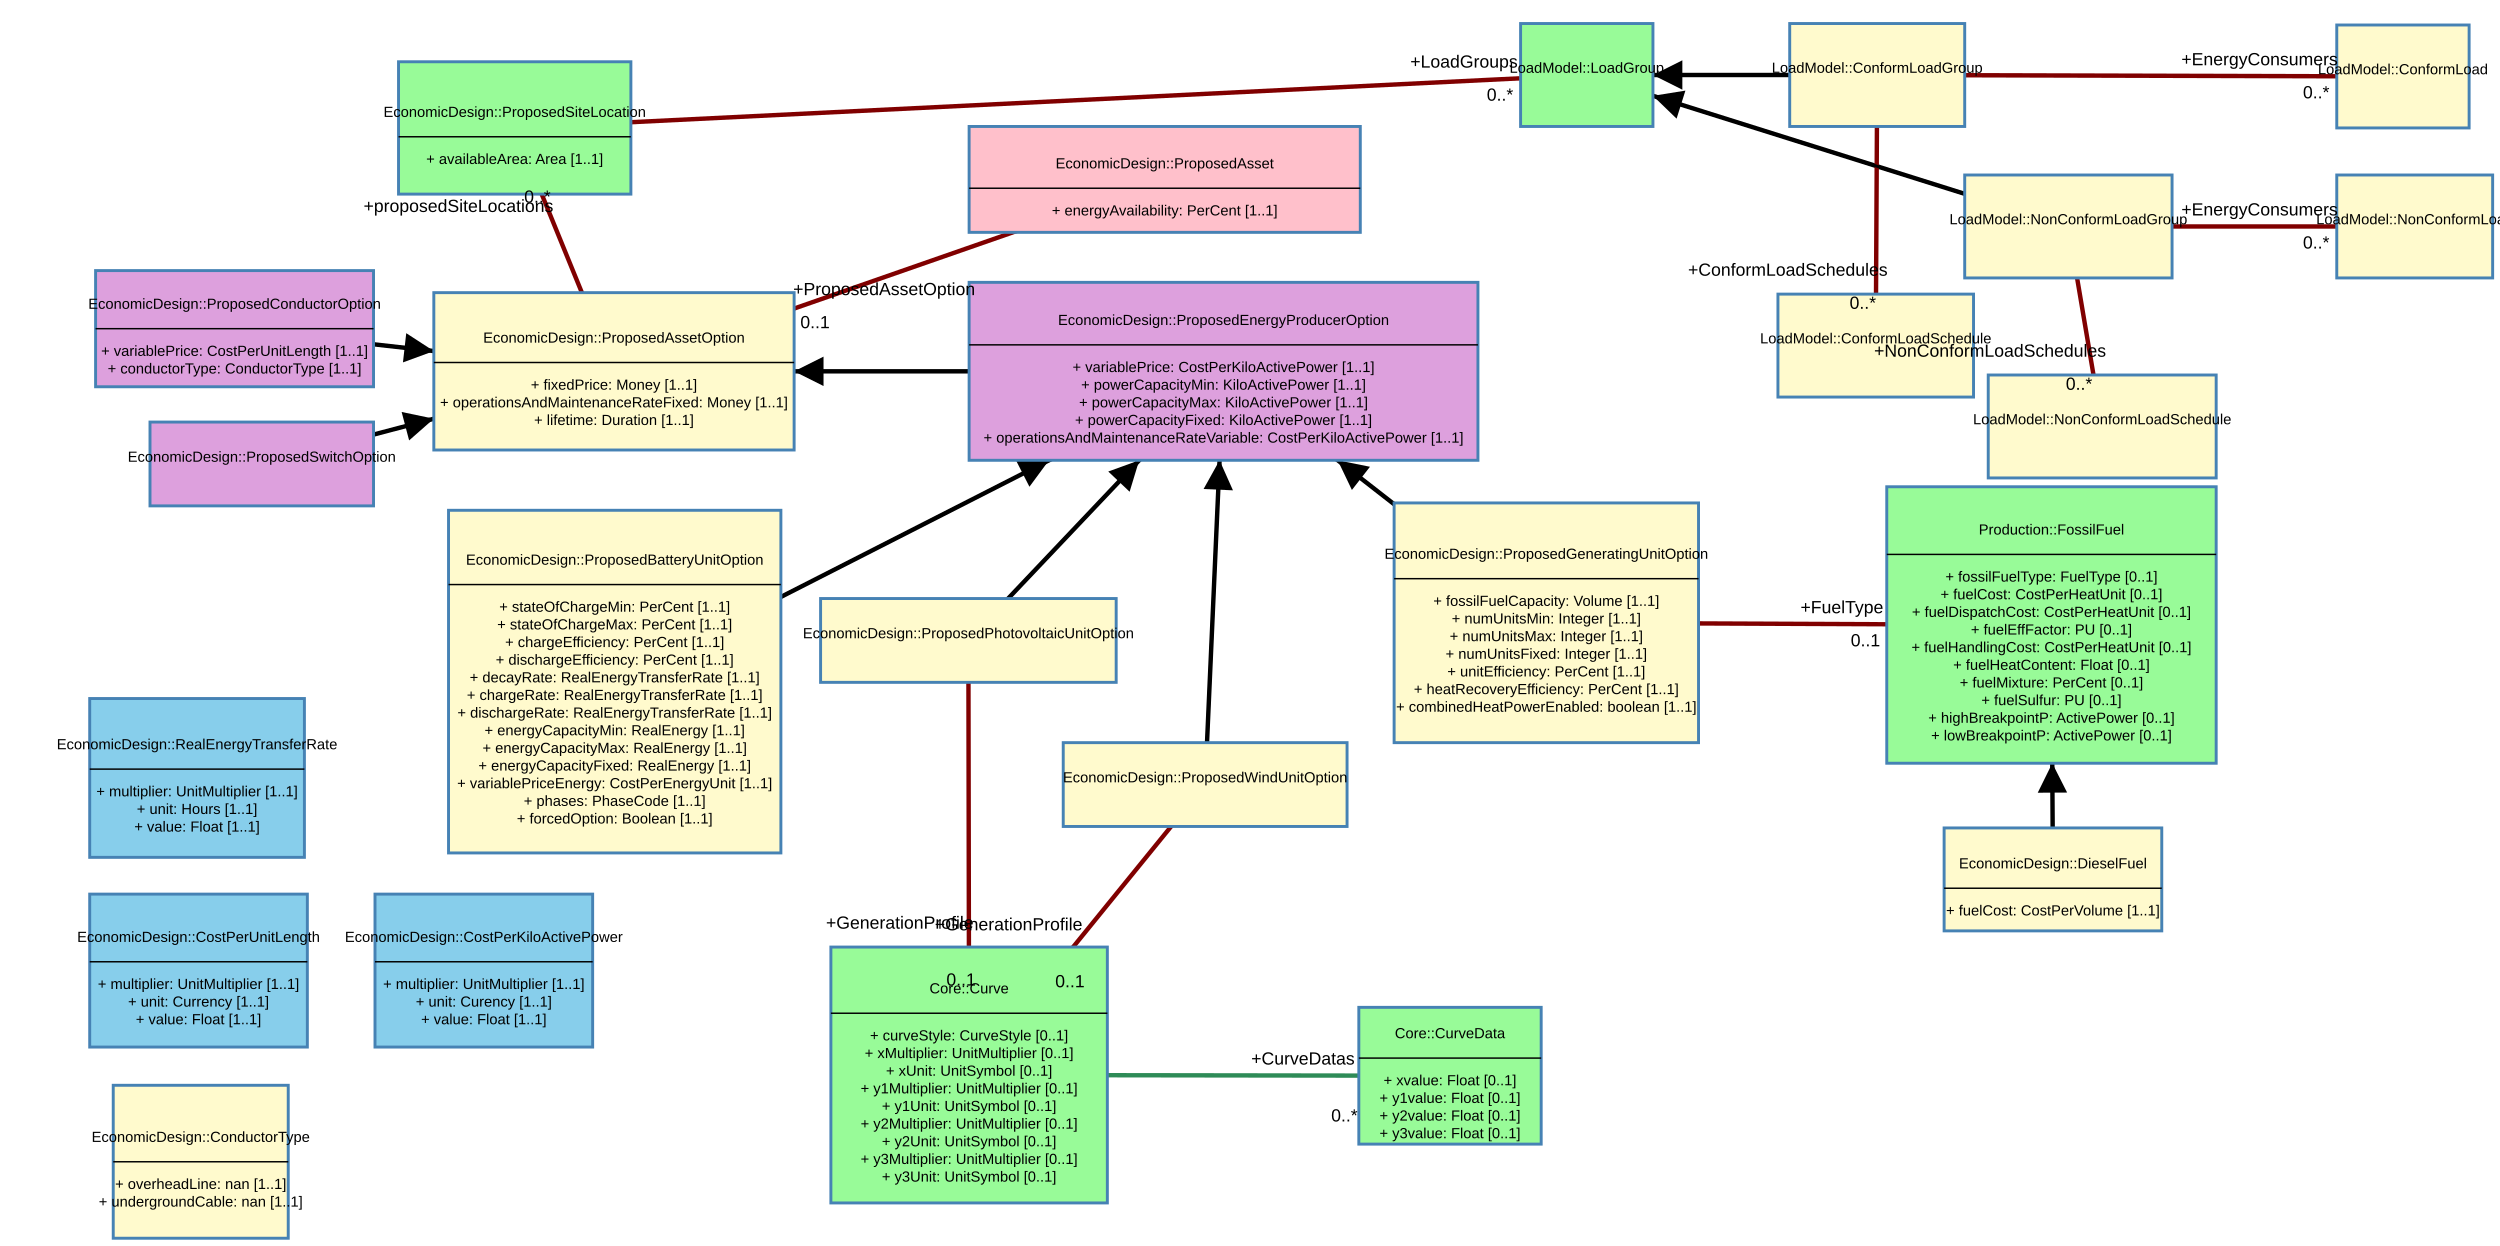
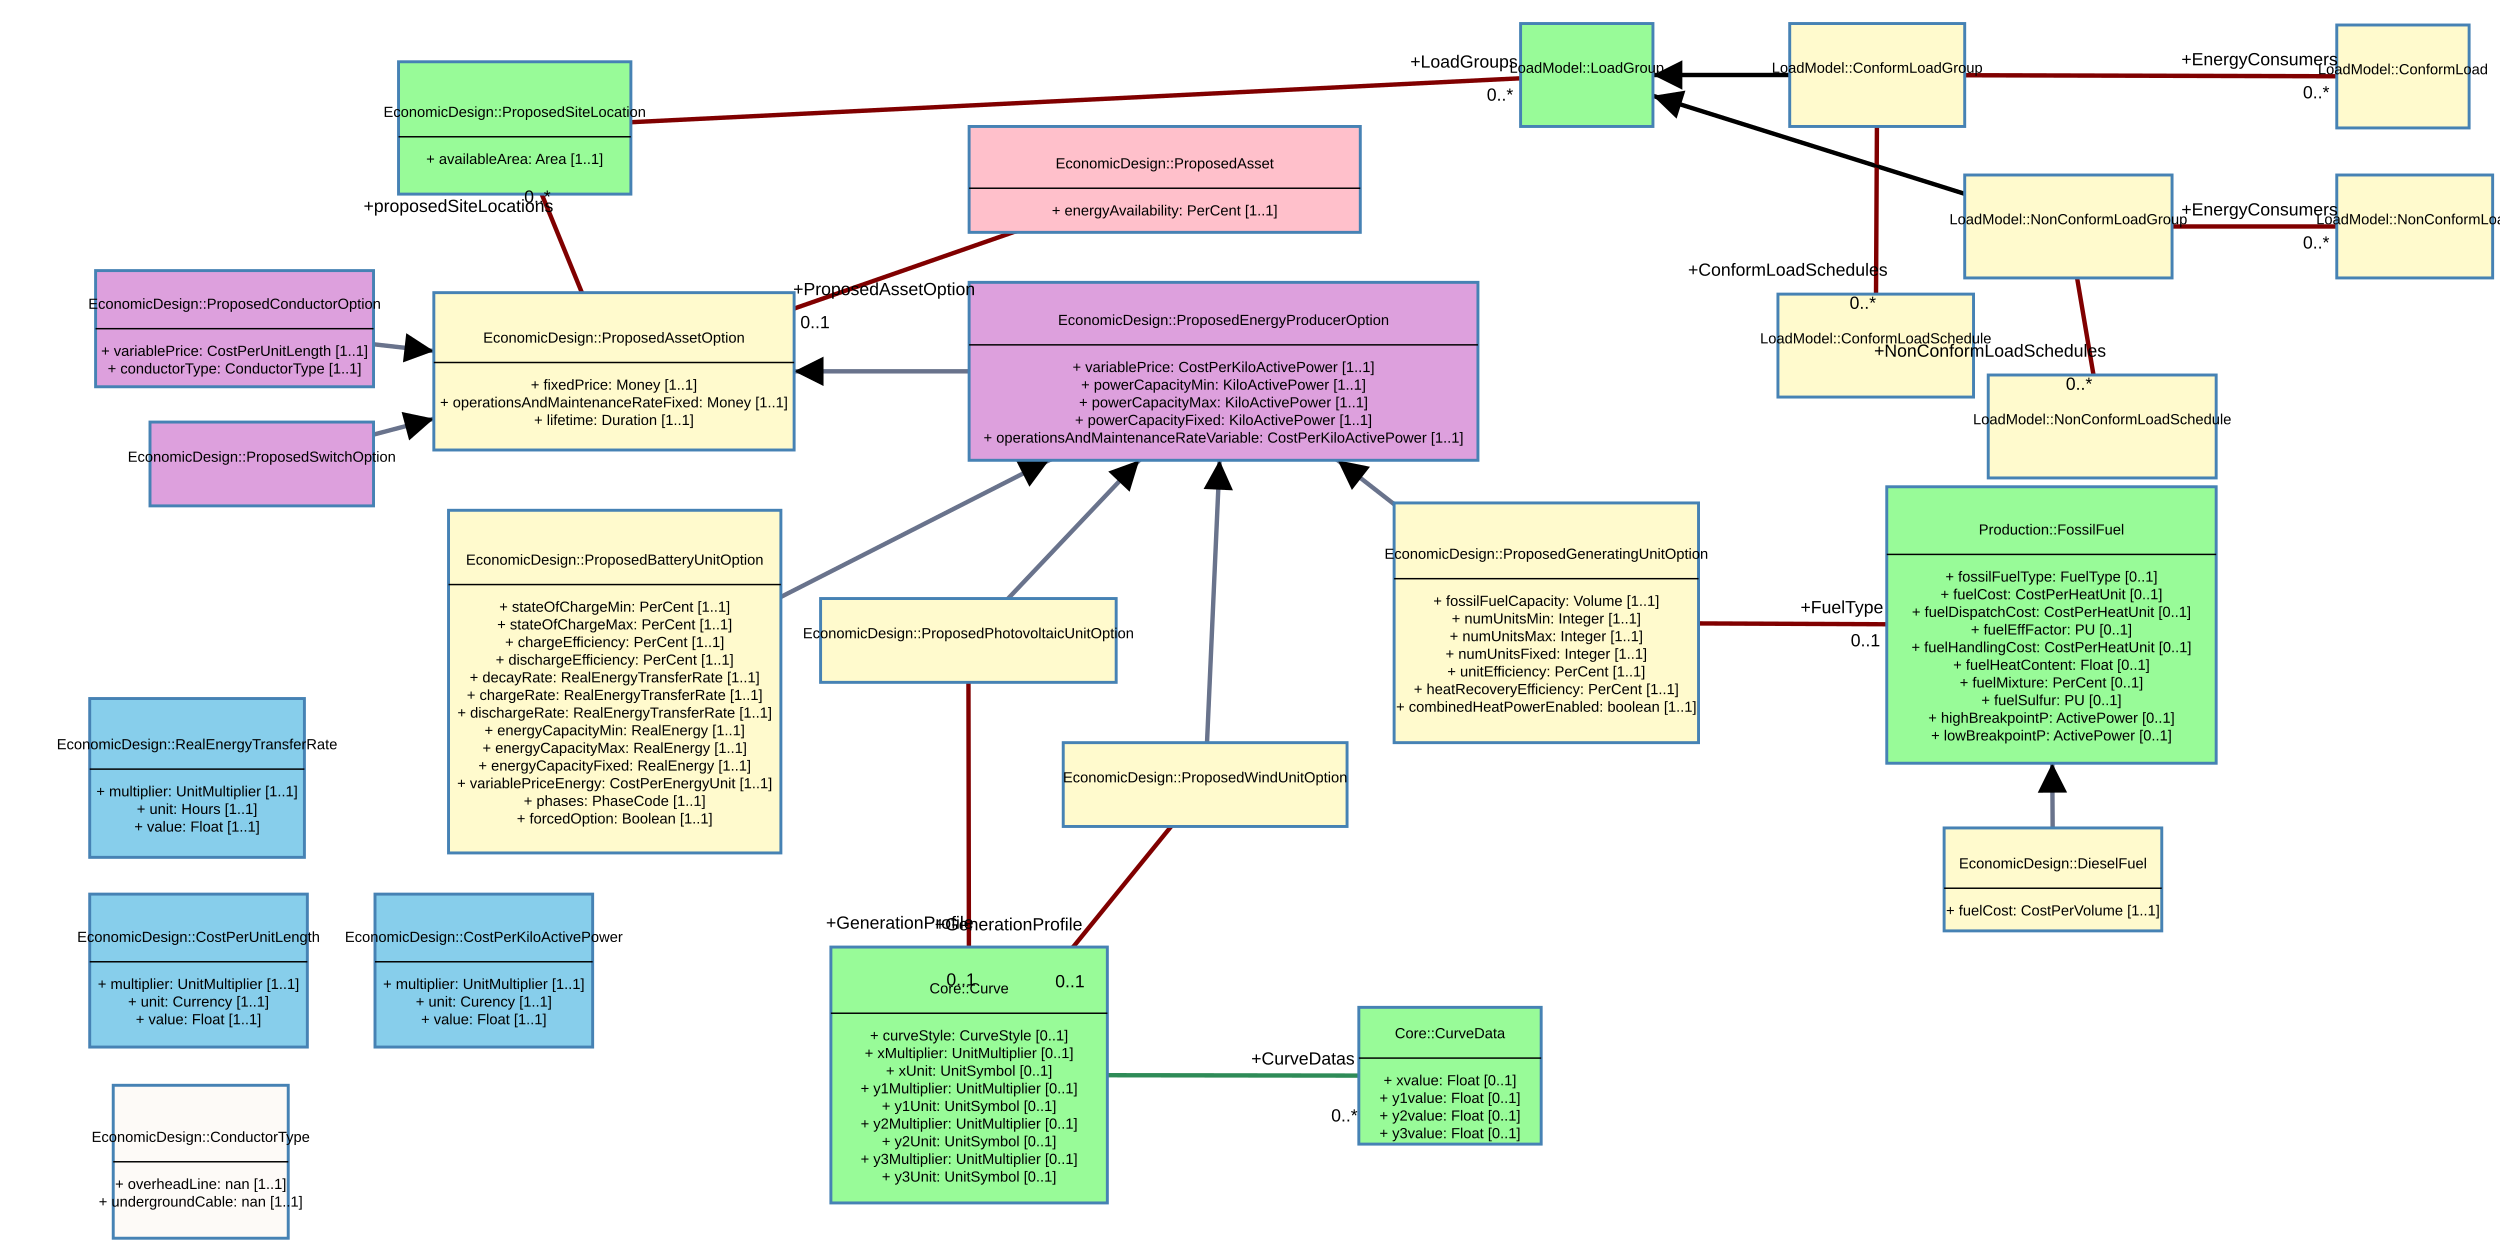
<svg xmlns="http://www.w3.org/2000/svg" width="1700" height="847">
  <g class="zoom-group">
    <defs>
      <marker id="arrowhead" viewBox="-0 -5 10 10" refX="5" refY="0" orient="auto" markerWidth="10" markerHeight="10" xoverflow="visible">
        <path d="M 0,-5 L 10 ,0 L 0,5" fill="black" style="stroke: none;" />
      </marker>
    </defs>
-     <line class="link" x1="832" y1="252.5" x2="417.5" y2="252.5" stroke="#000000" stroke-width="3" marker-end="url(#arrowhead)" />
-     <line class="link" x1="418" y1="463.5" x2="832" y2="252.5" stroke="#000000" stroke-width="3" marker-end="url(#arrowhead)" />
-     <line class="link" x1="658.5" y1="435.5" x2="832" y2="252.5" stroke="#000000" stroke-width="3" marker-end="url(#arrowhead)" />
-     <line class="link" x1="819.5" y1="533.5" x2="832" y2="252.5" stroke="#000000" stroke-width="3" marker-end="url(#arrowhead)" />
-     <line class="link" x1="1051.5" y1="423.5" x2="832" y2="252.5" stroke="#000000" stroke-width="3" marker-end="url(#arrowhead)" />
-     <line class="link" x1="159.5" y1="223.5" x2="417.5" y2="252.5" stroke="#000000" stroke-width="3" marker-end="url(#arrowhead)" />
-     <line class="link" x1="178" y1="315.5" x2="417.5" y2="252.5" stroke="#000000" stroke-width="3" marker-end="url(#arrowhead)" />
+     <line class="link" x1="832" y1="252.5" x2="417.5" y2="252.5" stroke="#69738c" stroke-width="3" marker-end="url(#arrowhead)" />
+     <line class="link" x1="418" y1="463.5" x2="832" y2="252.5" stroke="#69738c" stroke-width="3" marker-end="url(#arrowhead)" />
+     <line class="link" x1="658.5" y1="435.5" x2="832" y2="252.5" stroke="#69738c" stroke-width="3" marker-end="url(#arrowhead)" />
+     <line class="link" x1="819.5" y1="533.5" x2="832" y2="252.5" stroke="#69738c" stroke-width="3" marker-end="url(#arrowhead)" />
+     <line class="link" x1="1051.5" y1="423.5" x2="832" y2="252.5" stroke="#69738c" stroke-width="3" marker-end="url(#arrowhead)" />
+     <line class="link" x1="159.5" y1="223.5" x2="417.5" y2="252.5" stroke="#69738c" stroke-width="3" marker-end="url(#arrowhead)" />
+     <line class="link" x1="178" y1="315.5" x2="417.5" y2="252.5" stroke="#69738c" stroke-width="3" marker-end="url(#arrowhead)" />
    <line class="link" x1="659" y1="731" x2="658.5" y2="435.5" stroke="#800000" stroke-width="3" />
    <line class="link" x1="659" y1="731" x2="819.5" y2="533.5" stroke="#800000" stroke-width="3" />
    <line class="link" x1="350" y1="87" x2="417.5" y2="252.5" stroke="#800000" stroke-width="3" />
    <line class="link" x1="986" y1="731.5" x2="659" y2="731" stroke="#2e8b57" stroke-width="3" />
    <line class="link" x1="792" y1="122" x2="417.5" y2="252.5" stroke="#800000" stroke-width="3" />
    <line class="link" x1="1051.5" y1="423.5" x2="1395" y2="425" stroke="#800000" stroke-width="3" />
-     <line class="link" x1="1396" y1="598" x2="1395" y2="425" stroke="#000000" stroke-width="3" marker-end="url(#arrowhead)" />
+     <line class="link" x1="1396" y1="598" x2="1395" y2="425" stroke="#69738c" stroke-width="3" marker-end="url(#arrowhead)" />
    <line class="link" x1="350" y1="87" x2="1079" y2="51" stroke="#800000" stroke-width="3" />
    <line class="link" x1="1276.5" y1="51" x2="1079" y2="51" stroke="#000000" stroke-width="3" marker-end="url(#arrowhead)" />
    <line class="link" x1="1406.5" y1="154" x2="1079" y2="51" stroke="#000000" stroke-width="3" marker-end="url(#arrowhead)" />
    <line class="link" x1="1276.5" y1="51" x2="1634" y2="52" stroke="#800000" stroke-width="3" />
    <line class="link" x1="1406.5" y1="154" x2="1642" y2="154" stroke="#800000" stroke-width="3" />
    <line class="link" x1="1276.5" y1="51" x2="1275.5" y2="235" stroke="#800000" stroke-width="3" />
    <line class="link" x1="1406.5" y1="154" x2="1429.5" y2="290" stroke="#800000" stroke-width="3" />
-     <line class="arrow" x2="550" y2="252.5" x1="832" y1="252.5" stroke="#000000" stroke-width="2" marker-end="url(#arrowhead)" />
-     <line class="arrow" x2="704.384" y2="317.541" x1="418" y1="463.5" stroke="#000000" stroke-width="2" marker-end="url(#arrowhead)" />
-     <line class="arrow" x2="767.761" y2="320.257" x1="658.5" y1="435.5" stroke="#000000" stroke-width="2" marker-end="url(#arrowhead)" />
-     <line class="arrow" x2="828.864" y2="322.99" x1="819.5" y1="533.5" stroke="#000000" stroke-width="2" marker-end="url(#arrowhead)" />
-     <line class="arrow" x2="917.548" y2="319.146" x1="1051.5" y1="423.5" stroke="#000000" stroke-width="2" marker-end="url(#arrowhead)" />
-     <line class="arrow" x2="285.063" y2="237.614" x1="159.5" y1="223.5" stroke="#000000" stroke-width="2" marker-end="url(#arrowhead)" />
-     <line class="arrow" x2="285.329" y2="287.267" x1="178" y1="315.5" stroke="#000000" stroke-width="2" marker-end="url(#arrowhead)" />
-     <line class="arrow" x2="1395.601" y2="529" x1="1396" y1="598" stroke="#000000" stroke-width="2" marker-end="url(#arrowhead)" />
+     <line class="arrow" x2="550" y2="252.5" x1="832" y1="252.5" stroke="#69738c" stroke-width="2" marker-end="url(#arrowhead)" />
+     <line class="arrow" x2="704.384" y2="317.541" x1="418" y1="463.5" stroke="#69738c" stroke-width="2" marker-end="url(#arrowhead)" />
+     <line class="arrow" x2="767.761" y2="320.257" x1="658.5" y1="435.5" stroke="#69738c" stroke-width="2" marker-end="url(#arrowhead)" />
+     <line class="arrow" x2="828.864" y2="322.99" x1="819.5" y1="533.5" stroke="#69738c" stroke-width="2" marker-end="url(#arrowhead)" />
+     <line class="arrow" x2="917.548" y2="319.146" x1="1051.5" y1="423.5" stroke="#69738c" stroke-width="2" marker-end="url(#arrowhead)" />
+     <line class="arrow" x2="285.063" y2="237.614" x1="159.5" y1="223.5" stroke="#69738c" stroke-width="2" marker-end="url(#arrowhead)" />
+     <line class="arrow" x2="285.329" y2="287.267" x1="178" y1="315.5" stroke="#69738c" stroke-width="2" marker-end="url(#arrowhead)" />
+     <line class="arrow" x2="1395.601" y2="529" x1="1396" y1="598" stroke="#69738c" stroke-width="2" marker-end="url(#arrowhead)" />
    <line class="arrow" x2="1134" y2="51" x1="1276.5" y1="51" stroke="#000000" stroke-width="2" marker-end="url(#arrowhead)" />
    <line class="arrow" x2="1133.539" y2="68.153" x1="1406.5" y1="154" stroke="#000000" stroke-width="2" marker-end="url(#arrowhead)" />
    <g class="draggable" transform="translate(295, 199)">
      <rect class="box" width="245" height="107" style="fill: #fffacd; stroke: steelblue; stroke-width: 2px; cursor: move;" />
      <text class="text" x="122.5" y="30.5" dy=".35em" text-anchor="middle" style="font-family: Arial, sans-serif; fill: black; font-size: 10px; pointer-events: none;">EconomicDesign::ProposedAssetOption</text>
      <line x1="0" x2="245" y1="47.5" y2="47.5" stroke="black" stroke-width="1" />
      <text class="text" x="122.5" y="62.5" dy=".35em" text-anchor="middle" style="font-family: Arial, sans-serif; fill: black; font-size: 10px; pointer-events: none;">+  fixedPrice: Money [1..1]</text>
      <text class="text" x="122.5" y="74.5" dy=".35em" text-anchor="middle" style="font-family: Arial, sans-serif; fill: black; font-size: 10px; pointer-events: none;">+  operationsAndMaintenanceRateFixed: Money [1..1]</text>
      <text class="text" x="122.5" y="86.5" dy=".35em" text-anchor="middle" style="font-family: Arial, sans-serif; fill: black; font-size: 10px; pointer-events: none;">+  lifetime: Duration [1..1]</text>
    </g>
    <g class="draggable" transform="translate(659, 192)">
      <rect class="box" width="346" height="121" style="fill: #dda0dd; stroke: steelblue; stroke-width: 2px; cursor: move;" />
      <text class="text" x="173" y="25.5" dy=".35em" text-anchor="middle" style="font-family: Arial, sans-serif; fill: black; font-size: 10px; pointer-events: none;">EconomicDesign::ProposedEnergyProducerOption</text>
      <line x1="0" x2="346" y1="42.5" y2="42.5" stroke="black" stroke-width="1" />
      <text class="text" x="173" y="57.5" dy=".35em" text-anchor="middle" style="font-family: Arial, sans-serif; fill: black; font-size: 10px; pointer-events: none;">+  variablePrice: CostPerKiloActivePower [1..1]</text>
      <text class="text" x="173" y="69.5" dy=".35em" text-anchor="middle" style="font-family: Arial, sans-serif; fill: black; font-size: 10px; pointer-events: none;">+  powerCapacityMin: KiloActivePower [1..1]</text>
      <text class="text" x="173" y="81.5" dy=".35em" text-anchor="middle" style="font-family: Arial, sans-serif; fill: black; font-size: 10px; pointer-events: none;">+  powerCapacityMax: KiloActivePower [1..1]</text>
      <text class="text" x="173" y="93.5" dy=".35em" text-anchor="middle" style="font-family: Arial, sans-serif; fill: black; font-size: 10px; pointer-events: none;">+  powerCapacityFixed: KiloActivePower [1..1]</text>
      <text class="text" x="173" y="105.5" dy=".35em" text-anchor="middle" style="font-family: Arial, sans-serif; fill: black; font-size: 10px; pointer-events: none;">+  operationsAndMaintenanceRateVariable: CostPerKiloActivePower [1..1]</text>
    </g>
    <g class="draggable" transform="translate(305, 347)">
      <rect class="box" width="226" height="233" style="fill: #fffacd; stroke: steelblue; stroke-width: 2px; cursor: move;" />
      <text class="text" x="113" y="33.5" dy=".35em" text-anchor="middle" style="font-family: Arial, sans-serif; fill: black; font-size: 10px; pointer-events: none;">EconomicDesign::ProposedBatteryUnitOption</text>
      <line x1="0" x2="226" y1="50.5" y2="50.5" stroke="black" stroke-width="1" />
      <text class="text" x="113" y="65.5" dy=".35em" text-anchor="middle" style="font-family: Arial, sans-serif; fill: black; font-size: 10px; pointer-events: none;">+  stateOfChargeMin: PerCent [1..1]</text>
      <text class="text" x="113" y="77.5" dy=".35em" text-anchor="middle" style="font-family: Arial, sans-serif; fill: black; font-size: 10px; pointer-events: none;">+  stateOfChargeMax: PerCent [1..1]</text>
      <text class="text" x="113" y="89.5" dy=".35em" text-anchor="middle" style="font-family: Arial, sans-serif; fill: black; font-size: 10px; pointer-events: none;">+  chargeEfficiency: PerCent [1..1]</text>
      <text class="text" x="113" y="101.5" dy=".35em" text-anchor="middle" style="font-family: Arial, sans-serif; fill: black; font-size: 10px; pointer-events: none;">+  dischargeEfficiency: PerCent [1..1]</text>
      <text class="text" x="113" y="113.5" dy=".35em" text-anchor="middle" style="font-family: Arial, sans-serif; fill: black; font-size: 10px; pointer-events: none;">+  decayRate: RealEnergyTransferRate [1..1]</text>
      <text class="text" x="113" y="125.5" dy=".35em" text-anchor="middle" style="font-family: Arial, sans-serif; fill: black; font-size: 10px; pointer-events: none;">+  chargeRate: RealEnergyTransferRate [1..1]</text>
      <text class="text" x="113" y="137.5" dy=".35em" text-anchor="middle" style="font-family: Arial, sans-serif; fill: black; font-size: 10px; pointer-events: none;">+  dischargeRate: RealEnergyTransferRate [1..1]</text>
      <text class="text" x="113" y="149.5" dy=".35em" text-anchor="middle" style="font-family: Arial, sans-serif; fill: black; font-size: 10px; pointer-events: none;">+  energyCapacityMin: RealEnergy [1..1]</text>
      <text class="text" x="113" y="161.5" dy=".35em" text-anchor="middle" style="font-family: Arial, sans-serif; fill: black; font-size: 10px; pointer-events: none;">+  energyCapacityMax: RealEnergy [1..1]</text>
      <text class="text" x="113" y="173.5" dy=".35em" text-anchor="middle" style="font-family: Arial, sans-serif; fill: black; font-size: 10px; pointer-events: none;">+  energyCapacityFixed: RealEnergy [1..1]</text>
      <text class="text" x="113" y="185.5" dy=".35em" text-anchor="middle" style="font-family: Arial, sans-serif; fill: black; font-size: 10px; pointer-events: none;">+  variablePriceEnergy: CostPerEnergyUnit [1..1]</text>
      <text class="text" x="113" y="197.5" dy=".35em" text-anchor="middle" style="font-family: Arial, sans-serif; fill: black; font-size: 10px; pointer-events: none;">+  phases: PhaseCode [1..1]</text>
      <text class="text" x="113" y="209.5" dy=".35em" text-anchor="middle" style="font-family: Arial, sans-serif; fill: black; font-size: 10px; pointer-events: none;">+  forcedOption: Boolean [1..1]</text>
    </g>
    <g class="draggable" transform="translate(558, 407)">
      <rect class="box" width="201" height="57" style="fill: #fffacd; stroke: steelblue; stroke-width: 2px; cursor: move;" />
      <text class="text" x="100.5" y="23.5" dy=".35em" text-anchor="middle" style="font-family: Arial, sans-serif; fill: black; font-size: 10px; pointer-events: none;">EconomicDesign::ProposedPhotovoltaicUnitOption</text>
    </g>
    <g class="draggable" transform="translate(723, 505)">
      <rect class="box" width="193" height="57" style="fill: #fffacd; stroke: steelblue; stroke-width: 2px; cursor: move;" />
      <text class="text" x="96.5" y="23.5" dy=".35em" text-anchor="middle" style="font-family: Arial, sans-serif; fill: black; font-size: 10px; pointer-events: none;">EconomicDesign::ProposedWindUnitOption</text>
    </g>
    <g class="draggable" transform="translate(948, 342)">
      <rect class="box" width="207" height="163" style="fill: #fffacd; stroke: steelblue; stroke-width: 2px; cursor: move;" />
      <text class="text" x="103.5" y="34.5" dy=".35em" text-anchor="middle" style="font-family: Arial, sans-serif; fill: black; font-size: 10px; pointer-events: none;">EconomicDesign::ProposedGeneratingUnitOption</text>
      <line x1="0" x2="207" y1="51.5" y2="51.5" stroke="black" stroke-width="1" />
      <text class="text" x="103.5" y="66.5" dy=".35em" text-anchor="middle" style="font-family: Arial, sans-serif; fill: black; font-size: 10px; pointer-events: none;">+  fossilFuelCapacity: Volume [1..1]</text>
      <text class="text" x="103.5" y="78.5" dy=".35em" text-anchor="middle" style="font-family: Arial, sans-serif; fill: black; font-size: 10px; pointer-events: none;">+  numUnitsMin: Integer [1..1]</text>
      <text class="text" x="103.5" y="90.5" dy=".35em" text-anchor="middle" style="font-family: Arial, sans-serif; fill: black; font-size: 10px; pointer-events: none;">+  numUnitsMax: Integer [1..1]</text>
      <text class="text" x="103.5" y="102.5" dy=".35em" text-anchor="middle" style="font-family: Arial, sans-serif; fill: black; font-size: 10px; pointer-events: none;">+  numUnitsFixed: Integer [1..1]</text>
      <text class="text" x="103.5" y="114.5" dy=".35em" text-anchor="middle" style="font-family: Arial, sans-serif; fill: black; font-size: 10px; pointer-events: none;">+  unitEfficiency: PerCent [1..1]</text>
      <text class="text" x="103.5" y="126.5" dy=".35em" text-anchor="middle" style="font-family: Arial, sans-serif; fill: black; font-size: 10px; pointer-events: none;">+  heatRecoveryEfficiency: PerCent [1..1]</text>
      <text class="text" x="103.5" y="138.5" dy=".35em" text-anchor="middle" style="font-family: Arial, sans-serif; fill: black; font-size: 10px; pointer-events: none;">+  combinedHeatPowerEnabled: boolean [1..1]</text>
    </g>
    <g class="draggable" transform="translate(65, 184)">
      <rect class="box" width="189" height="79" style="fill: #dda0dd; stroke: steelblue; stroke-width: 2px; cursor: move;" />
      <text class="text" x="94.5" y="22.5" dy=".35em" text-anchor="middle" style="font-family: Arial, sans-serif; fill: black; font-size: 10px; pointer-events: none;">EconomicDesign::ProposedConductorOption</text>
      <line x1="0" x2="189" y1="39.5" y2="39.5" stroke="black" stroke-width="1" />
      <text class="text" x="94.5" y="54.5" dy=".35em" text-anchor="middle" style="font-family: Arial, sans-serif; fill: black; font-size: 10px; pointer-events: none;">+  variablePrice: CostPerUnitLength [1..1]</text>
      <text class="text" x="94.5" y="66.5" dy=".35em" text-anchor="middle" style="font-family: Arial, sans-serif; fill: black; font-size: 10px; pointer-events: none;">+  conductorType: ConductorType [1..1]</text>
    </g>
    <g class="draggable" transform="translate(102, 287)">
      <rect class="box" width="152" height="57" style="fill: #dda0dd; stroke: steelblue; stroke-width: 2px; cursor: move;" />
      <text class="text" x="76" y="23.5" dy=".35em" text-anchor="middle" style="font-family: Arial, sans-serif; fill: black; font-size: 10px; pointer-events: none;">EconomicDesign::ProposedSwitchOption</text>
    </g>
    <g class="draggable" transform="translate(565, 644)">
      <rect class="box" width="188" height="174" style="fill: #98fb98; stroke: steelblue; stroke-width: 2px; cursor: move;" />
      <text class="text" x="94" y="28" dy=".35em" text-anchor="middle" style="font-family: Arial, sans-serif; fill: black; font-size: 10px; pointer-events: none;">Core::Curve</text>
      <line x1="0" x2="188" y1="45" y2="45" stroke="black" stroke-width="1" />
      <text class="text" x="94" y="60" dy=".35em" text-anchor="middle" style="font-family: Arial, sans-serif; fill: black; font-size: 10px; pointer-events: none;">+  curveStyle: CurveStyle [0..1]</text>
      <text class="text" x="94" y="72" dy=".35em" text-anchor="middle" style="font-family: Arial, sans-serif; fill: black; font-size: 10px; pointer-events: none;">+  xMultiplier: UnitMultiplier [0..1]</text>
      <text class="text" x="94" y="84" dy=".35em" text-anchor="middle" style="font-family: Arial, sans-serif; fill: black; font-size: 10px; pointer-events: none;">+  xUnit: UnitSymbol [0..1]</text>
      <text class="text" x="94" y="96" dy=".35em" text-anchor="middle" style="font-family: Arial, sans-serif; fill: black; font-size: 10px; pointer-events: none;">+  y1Multiplier: UnitMultiplier [0..1]</text>
      <text class="text" x="94" y="108" dy=".35em" text-anchor="middle" style="font-family: Arial, sans-serif; fill: black; font-size: 10px; pointer-events: none;">+  y1Unit: UnitSymbol [0..1]</text>
      <text class="text" x="94" y="120" dy=".35em" text-anchor="middle" style="font-family: Arial, sans-serif; fill: black; font-size: 10px; pointer-events: none;">+  y2Multiplier: UnitMultiplier [0..1]</text>
      <text class="text" x="94" y="132" dy=".35em" text-anchor="middle" style="font-family: Arial, sans-serif; fill: black; font-size: 10px; pointer-events: none;">+  y2Unit: UnitSymbol [0..1]</text>
      <text class="text" x="94" y="144" dy=".35em" text-anchor="middle" style="font-family: Arial, sans-serif; fill: black; font-size: 10px; pointer-events: none;">+  y3Multiplier: UnitMultiplier [0..1]</text>
      <text class="text" x="94" y="156" dy=".35em" text-anchor="middle" style="font-family: Arial, sans-serif; fill: black; font-size: 10px; pointer-events: none;">+  y3Unit: UnitSymbol [0..1]</text>
    </g>
    <g class="draggable" transform="translate(271, 42)">
      <rect class="box" width="158" height="90" style="fill: #98fb98; stroke: steelblue; stroke-width: 2px; cursor: move;" />
      <text class="text" x="79" y="34" dy=".35em" text-anchor="middle" style="font-family: Arial, sans-serif; fill: black; font-size: 10px; pointer-events: none;">EconomicDesign::ProposedSiteLocation</text>
      <line x1="0" x2="158" y1="51" y2="51" stroke="black" stroke-width="1" />
      <text class="text" x="79" y="66" dy=".35em" text-anchor="middle" style="font-family: Arial, sans-serif; fill: black; font-size: 10px; pointer-events: none;">+  availableArea: Area [1..1]</text>
    </g>
    <g class="draggable" transform="translate(61, 475)">
      <rect class="box" width="146" height="108" style="fill: #87ceeb; stroke: steelblue; stroke-width: 2px; cursor: move;" />
      <text class="text" x="73" y="31" dy=".35em" text-anchor="middle" style="font-family: Arial, sans-serif; fill: black; font-size: 10px; pointer-events: none;">EconomicDesign::RealEnergyTransferRate</text>
      <line x1="0" x2="146" y1="48" y2="48" stroke="black" stroke-width="1" />
      <text class="text" x="73" y="63" dy=".35em" text-anchor="middle" style="font-family: Arial, sans-serif; fill: black; font-size: 10px; pointer-events: none;">+  multiplier: UnitMultiplier [1..1]</text>
      <text class="text" x="73" y="75" dy=".35em" text-anchor="middle" style="font-family: Arial, sans-serif; fill: black; font-size: 10px; pointer-events: none;">+  unit: Hours [1..1]</text>
      <text class="text" x="73" y="87" dy=".35em" text-anchor="middle" style="font-family: Arial, sans-serif; fill: black; font-size: 10px; pointer-events: none;">+  value: Float [1..1]</text>
    </g>
    <g class="draggable" transform="translate(61, 608)">
      <rect class="box" width="148" height="104" style="fill: #87ceeb; stroke: steelblue; stroke-width: 2px; cursor: move;" />
      <text class="text" x="74" y="29" dy=".35em" text-anchor="middle" style="font-family: Arial, sans-serif; fill: black; font-size: 10px; pointer-events: none;">EconomicDesign::CostPerUnitLength</text>
      <line x1="0" x2="148" y1="46" y2="46" stroke="black" stroke-width="1" />
      <text class="text" x="74" y="61" dy=".35em" text-anchor="middle" style="font-family: Arial, sans-serif; fill: black; font-size: 10px; pointer-events: none;">+  multiplier: UnitMultiplier [1..1]</text>
      <text class="text" x="74" y="73" dy=".35em" text-anchor="middle" style="font-family: Arial, sans-serif; fill: black; font-size: 10px; pointer-events: none;">+  unit: Currency [1..1]</text>
      <text class="text" x="74" y="85" dy=".35em" text-anchor="middle" style="font-family: Arial, sans-serif; fill: black; font-size: 10px; pointer-events: none;">+  value: Float [1..1]</text>
    </g>
    <g class="draggable" transform="translate(77, 738)">
-       <rect class="box" width="119" height="104" style="fill: #fffacd; stroke: steelblue; stroke-width: 2px; cursor: move;" />
+       <rect class="box" width="119" height="104" style="fill: #fdfaf7; stroke: steelblue; stroke-width: 2px; cursor: move;" />
      <text class="text" x="59.5" y="35" dy=".35em" text-anchor="middle" style="font-family: Arial, sans-serif; fill: black; font-size: 10px; pointer-events: none;">EconomicDesign::ConductorType</text>
      <line x1="0" x2="119" y1="52" y2="52" stroke="black" stroke-width="1" />
      <text class="text" x="59.5" y="67" dy=".35em" text-anchor="middle" style="font-family: Arial, sans-serif; fill: black; font-size: 10px; pointer-events: none;">+  overheadLine: nan [1..1]</text>
      <text class="text" x="59.5" y="79" dy=".35em" text-anchor="middle" style="font-family: Arial, sans-serif; fill: black; font-size: 10px; pointer-events: none;">+  undergroundCable: nan [1..1]</text>
    </g>
    <g class="draggable" transform="translate(924, 685)">
      <rect class="box" width="124" height="93" style="fill: #98fb98; stroke: steelblue; stroke-width: 2px; cursor: move;" />
      <text class="text" x="62" y="17.5" dy=".35em" text-anchor="middle" style="font-family: Arial, sans-serif; fill: black; font-size: 10px; pointer-events: none;">Core::CurveData</text>
      <line x1="0" x2="124" y1="34.5" y2="34.5" stroke="black" stroke-width="1" />
      <text class="text" x="62" y="49.5" dy=".35em" text-anchor="middle" style="font-family: Arial, sans-serif; fill: black; font-size: 10px; pointer-events: none;">+  xvalue: Float [0..1]</text>
      <text class="text" x="62" y="61.5" dy=".35em" text-anchor="middle" style="font-family: Arial, sans-serif; fill: black; font-size: 10px; pointer-events: none;">+  y1value: Float [0..1]</text>
      <text class="text" x="62" y="73.5" dy=".35em" text-anchor="middle" style="font-family: Arial, sans-serif; fill: black; font-size: 10px; pointer-events: none;">+  y2value: Float [0..1]</text>
      <text class="text" x="62" y="85.5" dy=".35em" text-anchor="middle" style="font-family: Arial, sans-serif; fill: black; font-size: 10px; pointer-events: none;">+  y3value: Float [0..1]</text>
    </g>
    <g class="draggable" transform="translate(659, 86)">
      <rect class="box" width="266" height="72" style="fill: #ffc0cb; stroke: steelblue; stroke-width: 2px; cursor: move;" />
      <text class="text" x="133" y="25" dy=".35em" text-anchor="middle" style="font-family: Arial, sans-serif; fill: black; font-size: 10px; pointer-events: none;">EconomicDesign::ProposedAsset</text>
      <line x1="0" x2="266" y1="42" y2="42" stroke="black" stroke-width="1" />
      <text class="text" x="133" y="57" dy=".35em" text-anchor="middle" style="font-family: Arial, sans-serif; fill: black; font-size: 10px; pointer-events: none;">+  energyAvailability: PerCent [1..1]</text>
    </g>
    <g class="draggable" transform="translate(1283, 331)">
      <rect class="box" width="224" height="188" style="fill: #98fb98; stroke: steelblue; stroke-width: 2px; cursor: move;" />
      <text class="text" x="112" y="29" dy=".35em" text-anchor="middle" style="font-family: Arial, sans-serif; fill: black; font-size: 10px; pointer-events: none;">Production::FossilFuel</text>
      <line x1="0" x2="224" y1="46" y2="46" stroke="black" stroke-width="1" />
      <text class="text" x="112" y="61" dy=".35em" text-anchor="middle" style="font-family: Arial, sans-serif; fill: black; font-size: 10px; pointer-events: none;">+  fossilFuelType: FuelType [0..1]</text>
      <text class="text" x="112" y="73" dy=".35em" text-anchor="middle" style="font-family: Arial, sans-serif; fill: black; font-size: 10px; pointer-events: none;">+  fuelCost: CostPerHeatUnit [0..1]</text>
      <text class="text" x="112" y="85" dy=".35em" text-anchor="middle" style="font-family: Arial, sans-serif; fill: black; font-size: 10px; pointer-events: none;">+  fuelDispatchCost: CostPerHeatUnit [0..1]</text>
      <text class="text" x="112" y="97" dy=".35em" text-anchor="middle" style="font-family: Arial, sans-serif; fill: black; font-size: 10px; pointer-events: none;">+  fuelEffFactor: PU [0..1]</text>
      <text class="text" x="112" y="109" dy=".35em" text-anchor="middle" style="font-family: Arial, sans-serif; fill: black; font-size: 10px; pointer-events: none;">+  fuelHandlingCost: CostPerHeatUnit [0..1]</text>
      <text class="text" x="112" y="121" dy=".35em" text-anchor="middle" style="font-family: Arial, sans-serif; fill: black; font-size: 10px; pointer-events: none;">+  fuelHeatContent: Float [0..1]</text>
      <text class="text" x="112" y="133" dy=".35em" text-anchor="middle" style="font-family: Arial, sans-serif; fill: black; font-size: 10px; pointer-events: none;">+  fuelMixture: PerCent [0..1]</text>
      <text class="text" x="112" y="145" dy=".35em" text-anchor="middle" style="font-family: Arial, sans-serif; fill: black; font-size: 10px; pointer-events: none;">+  fuelSulfur: PU [0..1]</text>
      <text class="text" x="112" y="157" dy=".35em" text-anchor="middle" style="font-family: Arial, sans-serif; fill: black; font-size: 10px; pointer-events: none;">+  highBreakpointP: ActivePower [0..1]</text>
      <text class="text" x="112" y="169" dy=".35em" text-anchor="middle" style="font-family: Arial, sans-serif; fill: black; font-size: 10px; pointer-events: none;">+  lowBreakpointP: ActivePower [0..1]</text>
    </g>
    <g class="draggable" transform="translate(1322, 563)">
      <rect class="box" width="148" height="70" style="fill: #fffacd; stroke: steelblue; stroke-width: 2px; cursor: move;" />
      <text class="text" x="74" y="24" dy=".35em" text-anchor="middle" style="font-family: Arial, sans-serif; fill: black; font-size: 10px; pointer-events: none;">EconomicDesign::DieselFuel</text>
      <line x1="0" x2="148" y1="41" y2="41" stroke="black" stroke-width="1" />
      <text class="text" x="74" y="56" dy=".35em" text-anchor="middle" style="font-family: Arial, sans-serif; fill: black; font-size: 10px; pointer-events: none;">+  fuelCost: CostPerVolume [1..1]</text>
    </g>
    <g class="draggable" transform="translate(255, 608)">
      <rect class="box" width="148" height="104" style="fill: #87ceeb; stroke: steelblue; stroke-width: 2px; cursor: move;" />
      <text class="text" x="74" y="29" dy=".35em" text-anchor="middle" style="font-family: Arial, sans-serif; fill: black; font-size: 10px; pointer-events: none;">EconomicDesign::CostPerKiloActivePower</text>
      <line x1="0" x2="148" y1="46" y2="46" stroke="black" stroke-width="1" />
      <text class="text" x="74" y="61" dy=".35em" text-anchor="middle" style="font-family: Arial, sans-serif; fill: black; font-size: 10px; pointer-events: none;">+  multiplier: UnitMultiplier [1..1]</text>
      <text class="text" x="74" y="73" dy=".35em" text-anchor="middle" style="font-family: Arial, sans-serif; fill: black; font-size: 10px; pointer-events: none;">+  unit: Curency [1..1]</text>
      <text class="text" x="74" y="85" dy=".35em" text-anchor="middle" style="font-family: Arial, sans-serif; fill: black; font-size: 10px; pointer-events: none;">+  value: Float [1..1]</text>
    </g>
    <g class="draggable" transform="translate(1034, 16)">
      <rect class="box" width="90" height="70" style="fill: #98fb98; stroke: steelblue; stroke-width: 2px; cursor: move;" />
      <text class="text" x="45" y="30" dy=".35em" text-anchor="middle" style="font-family: Arial, sans-serif; fill: black; font-size: 10px; pointer-events: none;">LoadModel::LoadGroup</text>
    </g>
    <g class="draggable" transform="translate(1217, 16)">
      <rect class="box" width="119" height="70" style="fill: #fffacd; stroke: steelblue; stroke-width: 2px; cursor: move;" />
      <text class="text" x="59.5" y="30" dy=".35em" text-anchor="middle" style="font-family: Arial, sans-serif; fill: black; font-size: 10px; pointer-events: none;">LoadModel::ConformLoadGroup</text>
    </g>
    <g class="draggable" transform="translate(1336, 119)">
      <rect class="box" width="141" height="70" style="fill: #fffacd; stroke: steelblue; stroke-width: 2px; cursor: move;" />
      <text class="text" x="70.5" y="30" dy=".35em" text-anchor="middle" style="font-family: Arial, sans-serif; fill: black; font-size: 10px; pointer-events: none;">LoadModel::NonConformLoadGroup</text>
    </g>
    <g class="draggable" transform="translate(1589, 17)">
      <rect class="box" width="90" height="70" style="fill: #fffacd; stroke: steelblue; stroke-width: 2px; cursor: move;" />
      <text class="text" x="45" y="30" dy=".35em" text-anchor="middle" style="font-family: Arial, sans-serif; fill: black; font-size: 10px; pointer-events: none;">LoadModel::ConformLoad</text>
    </g>
    <g class="draggable" transform="translate(1589, 119)">
      <rect class="box" width="106" height="70" style="fill: #fffacd; stroke: steelblue; stroke-width: 2px; cursor: move;" />
      <text class="text" x="53" y="30" dy=".35em" text-anchor="middle" style="font-family: Arial, sans-serif; fill: black; font-size: 10px; pointer-events: none;">LoadModel::NonConformLoad</text>
    </g>
    <g class="draggable" transform="translate(1209, 200)">
      <rect class="box" width="133" height="70" style="fill: #fffacd; stroke: steelblue; stroke-width: 2px; cursor: move;" />
      <text class="text" x="66.5" y="30" dy=".35em" text-anchor="middle" style="font-family: Arial, sans-serif; fill: black; font-size: 10px; pointer-events: none;">LoadModel::ConformLoadSchedule</text>
    </g>
    <g class="draggable" transform="translate(1352, 255)">
      <rect class="box" width="155" height="70" style="fill: #fffacd; stroke: steelblue; stroke-width: 2px; cursor: move;" />
      <text class="text" x="77.5" y="30" dy=".35em" text-anchor="middle" style="font-family: Arial, sans-serif; fill: black; font-size: 10px; pointer-events: none;">LoadModel::NonConformLoadSchedule</text>
    </g>
    <text class="link-text-start-top" x="654" y="252.5" text-anchor="middle" style="font-family: Arial, sans-serif; font-size: 12px; fill: black;" />
    <text class="link-text-start-top" x="535.455" y="403.638" text-anchor="middle" style="font-family: Arial, sans-serif; font-size: 12px; fill: black;" />
    <text class="link-text-start-top" x="688.961" y="403.372" text-anchor="middle" style="font-family: Arial, sans-serif; font-size: 12px; fill: black;" />
    <text class="link-text-start-top" x="820.99" y="500.005" text-anchor="middle" style="font-family: Arial, sans-serif; font-size: 12px; fill: black;" />
    <text class="link-text-start-top" x="944.056" y="339.796" text-anchor="middle" style="font-family: Arial, sans-serif; font-size: 12px; fill: black;" />
    <text class="link-text-start-top" x="258.969" y="234.681" text-anchor="middle" style="font-family: Arial, sans-serif; font-size: 12px; fill: black;" />
    <text class="link-text-start-top" x="258.836" y="294.236" text-anchor="middle" style="font-family: Arial, sans-serif; font-size: 12px; fill: black;" />
    <text class="link-text-start-top" x="611.844" y="631.5" text-anchor="middle" style="font-family: Arial, sans-serif; font-size: 12px; fill: black;">+GenerationProfile</text>
    <text class="link-text-start-top" x="685.855" y="632.62" text-anchor="middle" style="font-family: Arial, sans-serif; font-size: 12px; fill: black;">+GenerationProfile</text>
    <text class="link-text-start-top" x="311.742" y="144.13" text-anchor="middle" style="font-family: Arial, sans-serif; font-size: 12px; fill: black;">+proposedSiteLocations</text>
    <text class="link-text-start-top" x="886" y="723.898" text-anchor="middle" style="font-family: Arial, sans-serif; font-size: 12px; fill: black;">+CurveDatas</text>
    <text class="link-text-start-top" x="639.468" y="167.145" text-anchor="middle" style="font-family: Arial, sans-serif; font-size: 12px; fill: black;" />
    <text class="link-text-start-top" x="1244.5" y="416.474" text-anchor="middle" style="font-family: Arial, sans-serif; font-size: 12px; fill: black;" />
    <text class="link-text-start-top" x="1395.769" y="558" text-anchor="middle" style="font-family: Arial, sans-serif; font-size: 12px; fill: black;" />
    <text class="link-text-start-top" x="492.494" y="75.352" text-anchor="middle" style="font-family: Arial, sans-serif; font-size: 12px; fill: black;" />
    <text class="link-text-start-top" x="1212" y="51" text-anchor="middle" style="font-family: Arial, sans-serif; font-size: 12px; fill: black;" />
    <text class="link-text-start-top" x="1331.23" y="130.327" text-anchor="middle" style="font-family: Arial, sans-serif; font-size: 12px; fill: black;" />
    <text class="link-text-start-top" x="1372" y="43.68" text-anchor="middle" style="font-family: Arial, sans-serif; font-size: 12px; fill: black;" />
    <text class="link-text-start-top" x="1513" y="146.5" text-anchor="middle" style="font-family: Arial, sans-serif; font-size: 12px; fill: black;" />
    <text class="link-text-start-top" x="1224.283" y="98.5" text-anchor="middle" style="font-family: Arial, sans-serif; font-size: 12px; fill: black;" />
    <text class="link-text-start-top" x="1351.753" y="201.43" text-anchor="middle" style="font-family: Arial, sans-serif; font-size: 12px; fill: black;" />
    <text class="link-text-start-btm" x="654" y="252.5" dx="0.35em" dy="1.35em" text-anchor="middle" style="font-family: Arial, sans-serif; font-size: 12px; fill: black;" />
    <text class="link-text-start-btm" x="535.455" y="403.638" dx="0.35em" dy="1.35em" text-anchor="middle" style="font-family: Arial, sans-serif; font-size: 12px; fill: black;" />
    <text class="link-text-start-btm" x="688.961" y="403.372" dx="0.35em" dy="1.35em" text-anchor="middle" style="font-family: Arial, sans-serif; font-size: 12px; fill: black;" />
    <text class="link-text-start-btm" x="820.99" y="500.005" dx="0.35em" dy="1.35em" text-anchor="middle" style="font-family: Arial, sans-serif; font-size: 12px; fill: black;" />
    <text class="link-text-start-btm" x="944.056" y="339.796" dx="0.35em" dy="1.35em" text-anchor="middle" style="font-family: Arial, sans-serif; font-size: 12px; fill: black;" />
    <text class="link-text-start-btm" x="258.969" y="234.681" dx="0.35em" dy="1.35em" text-anchor="middle" style="font-family: Arial, sans-serif; font-size: 12px; fill: black;" />
    <text class="link-text-start-btm" x="258.836" y="294.236" dx="0.35em" dy="1.35em" text-anchor="middle" style="font-family: Arial, sans-serif; font-size: 12px; fill: black;" />
    <text class="link-text-start-btm" x="649.344" y="654" dx="0.35em" dy="1.35em" text-anchor="middle" style="font-family: Arial, sans-serif; font-size: 12px; fill: black;">0..1</text>
    <text class="link-text-start-btm" x="723.355" y="655.12" dx="0.35em" dy="1.35em" text-anchor="middle" style="font-family: Arial, sans-serif; font-size: 12px; fill: black;">0..1</text>
    <text class="link-text-start-btm" x="361.242" y="121.63" dx="0.35em" dy="1.35em" text-anchor="middle" style="font-family: Arial, sans-serif; font-size: 12px; fill: black;">0..*</text>
    <text class="link-text-start-btm" x="910" y="746.398" dx="0.35em" dy="1.35em" text-anchor="middle" style="font-family: Arial, sans-serif; font-size: 12px; fill: black;">0..*</text>
    <text class="link-text-start-btm" x="672.968" y="144.645" dx="0.35em" dy="1.35em" text-anchor="middle" style="font-family: Arial, sans-serif; font-size: 12px; fill: black;" />
    <text class="link-text-start-btm" x="1171" y="438.974" dx="0.35em" dy="1.35em" text-anchor="middle" style="font-family: Arial, sans-serif; font-size: 12px; fill: black;" />
    <text class="link-text-start-btm" x="1395.769" y="558" dx="0.35em" dy="1.35em" text-anchor="middle" style="font-family: Arial, sans-serif; font-size: 12px; fill: black;" />
    <text class="link-text-start-btm" x="442.994" y="97.852" dx="0.35em" dy="1.35em" text-anchor="middle" style="font-family: Arial, sans-serif; font-size: 12px; fill: black;" />
    <text class="link-text-start-btm" x="1212" y="51" dx="0.35em" dy="1.35em" text-anchor="middle" style="font-family: Arial, sans-serif; font-size: 12px; fill: black;" />
    <text class="link-text-start-btm" x="1331.23" y="130.327" dx="0.35em" dy="1.35em" text-anchor="middle" style="font-family: Arial, sans-serif; font-size: 12px; fill: black;" />
    <text class="link-text-start-btm" x="1350.5" y="66.18" dx="0.35em" dy="1.35em" text-anchor="middle" style="font-family: Arial, sans-serif; font-size: 12px; fill: black;" />
    <text class="link-text-start-btm" x="1491.5" y="169" dx="0.35em" dy="1.35em" text-anchor="middle" style="font-family: Arial, sans-serif; font-size: 12px; fill: black;" />
    <text class="link-text-start-btm" x="1272.783" y="76" dx="0.35em" dy="1.35em" text-anchor="middle" style="font-family: Arial, sans-serif; font-size: 12px; fill: black;" />
    <text class="link-text-start-btm" x="1409.753" y="178.93" dx="0.35em" dy="1.35em" text-anchor="middle" style="font-family: Arial, sans-serif; font-size: 12px; fill: black;" />
    <text class="link-text-end-top" x="545" y="252.5" text-anchor="middle" style="font-family: Arial, sans-serif; font-size: 12px; fill: black;" />
    <text class="link-text-end-top" x="708.839" y="315.27" text-anchor="middle" style="font-family: Arial, sans-serif; font-size: 12px; fill: black;" />
    <text class="link-text-end-top" x="771.201" y="316.628" text-anchor="middle" style="font-family: Arial, sans-serif; font-size: 12px; fill: black;" />
    <text class="link-text-end-top" x="829.087" y="317.995" text-anchor="middle" style="font-family: Arial, sans-serif; font-size: 12px; fill: black;" />
    <text class="link-text-end-top" x="913.604" y="316.073" text-anchor="middle" style="font-family: Arial, sans-serif; font-size: 12px; fill: black;" />
    <text class="link-text-end-top" x="290.031" y="238.172" text-anchor="middle" style="font-family: Arial, sans-serif; font-size: 12px; fill: black;" />
    <text class="link-text-end-top" x="290.164" y="285.995" text-anchor="middle" style="font-family: Arial, sans-serif; font-size: 12px; fill: black;" />
    <text class="link-text-end-top" x="572.557" y="476.5" text-anchor="middle" style="font-family: Arial, sans-serif; font-size: 12px; fill: black;" />
    <text class="link-text-end-top" x="725.686" y="573.38" text-anchor="middle" style="font-family: Arial, sans-serif; font-size: 12px; fill: black;" />
    <text class="link-text-end-top" x="349.291" y="186.87" text-anchor="middle" style="font-family: Arial, sans-serif; font-size: 12px; fill: black;" />
    <text class="link-text-end-top" x="779" y="723.651" text-anchor="middle" style="font-family: Arial, sans-serif; font-size: 12px; fill: black;" />
    <text class="link-text-end-top" x="601.222" y="200.668" text-anchor="middle" style="font-family: Arial, sans-serif; font-size: 12px; fill: black;">+ProposedAssetOption</text>
    <text class="link-text-end-top" x="1252.5" y="416.989" text-anchor="middle" style="font-family: Arial, sans-serif; font-size: 12px; fill: black;">+FuelType</text>
    <text class="link-text-end-top" x="1395.572" y="524" text-anchor="middle" style="font-family: Arial, sans-serif; font-size: 12px; fill: black;" />
    <text class="link-text-end-top" x="995.506" y="45.969" text-anchor="middle" style="font-family: Arial, sans-serif; font-size: 12px; fill: black;">+LoadGroups</text>
    <text class="link-text-end-top" x="1129" y="51" text-anchor="middle" style="font-family: Arial, sans-serif; font-size: 12px; fill: black;" />
    <text class="link-text-end-top" x="1128.77" y="66.653" text-anchor="middle" style="font-family: Arial, sans-serif; font-size: 12px; fill: black;" />
    <text class="link-text-end-top" x="1536.5" y="44.36" text-anchor="middle" style="font-family: Arial, sans-serif; font-size: 12px; fill: black;">+EnergyConsumers</text>
    <text class="link-text-end-top" x="1536.5" y="146.5" text-anchor="middle" style="font-family: Arial, sans-serif; font-size: 12px; fill: black;">+EnergyConsumers</text>
    <text class="link-text-end-top" x="1215.717" y="187.5" text-anchor="middle" style="font-family: Arial, sans-serif; font-size: 12px; fill: black;">+ConformLoadSchedules</text>
    <text class="link-text-end-top" x="1353.247" y="242.57" text-anchor="middle" style="font-family: Arial, sans-serif; font-size: 12px; fill: black;">+NonConformLoadSchedules</text>
    <text class="link-text-end-btm" x="545" y="252.5" text-anchor="middle" style="font-family: Arial, sans-serif; font-size: 12px; fill: black;" />
    <text class="link-text-end-btm" x="708.839" y="315.27" text-anchor="middle" style="font-family: Arial, sans-serif; font-size: 12px; fill: black;" />
    <text class="link-text-end-btm" x="771.201" y="316.628" text-anchor="middle" style="font-family: Arial, sans-serif; font-size: 12px; fill: black;" />
    <text class="link-text-end-btm" x="829.087" y="317.995" text-anchor="middle" style="font-family: Arial, sans-serif; font-size: 12px; fill: black;" />
    <text class="link-text-end-btm" x="913.604" y="316.073" text-anchor="middle" style="font-family: Arial, sans-serif; font-size: 12px; fill: black;" />
    <text class="link-text-end-btm" x="290.031" y="238.172" text-anchor="middle" style="font-family: Arial, sans-serif; font-size: 12px; fill: black;" />
    <text class="link-text-end-btm" x="290.164" y="285.995" text-anchor="middle" style="font-family: Arial, sans-serif; font-size: 12px; fill: black;" />
    <text class="link-text-end-btm" x="653.057" y="454" text-anchor="middle" style="font-family: Arial, sans-serif; font-size: 12px; fill: black;" />
    <text class="link-text-end-btm" x="787.686" y="550.88" text-anchor="middle" style="font-family: Arial, sans-serif; font-size: 12px; fill: black;" />
    <text class="link-text-end-btm" x="382.791" y="209.37" text-anchor="middle" style="font-family: Arial, sans-serif; font-size: 12px; fill: black;" />
    <text class="link-text-end-btm" x="763.5" y="746.151" text-anchor="middle" style="font-family: Arial, sans-serif; font-size: 12px; fill: black;" />
    <text class="link-text-end-btm" x="554.222" y="223.168" text-anchor="middle" style="font-family: Arial, sans-serif; font-size: 12px; fill: black;">0..1</text>
    <text class="link-text-end-btm" x="1268.5" y="439.489" text-anchor="middle" style="font-family: Arial, sans-serif; font-size: 12px; fill: black;">0..1</text>
    <text class="link-text-end-btm" x="1395.572" y="524" text-anchor="middle" style="font-family: Arial, sans-serif; font-size: 12px; fill: black;" />
    <text class="link-text-end-btm" x="1020.006" y="68.469" text-anchor="middle" style="font-family: Arial, sans-serif; font-size: 12px; fill: black;">0..*</text>
    <text class="link-text-end-btm" x="1129" y="51" text-anchor="middle" style="font-family: Arial, sans-serif; font-size: 12px; fill: black;" />
    <text class="link-text-end-btm" x="1128.77" y="66.653" text-anchor="middle" style="font-family: Arial, sans-serif; font-size: 12px; fill: black;" />
    <text class="link-text-end-btm" x="1575" y="66.86" text-anchor="middle" style="font-family: Arial, sans-serif; font-size: 12px; fill: black;">0..*</text>
    <text class="link-text-end-btm" x="1575" y="169" text-anchor="middle" style="font-family: Arial, sans-serif; font-size: 12px; fill: black;">0..*</text>
    <text class="link-text-end-btm" x="1266.717" y="210" text-anchor="middle" style="font-family: Arial, sans-serif; font-size: 12px; fill: black;">0..*</text>
    <text class="link-text-end-btm" x="1413.747" y="265.07" text-anchor="middle" style="font-family: Arial, sans-serif; font-size: 12px; fill: black;">0..*</text>
  </g>
</svg>
